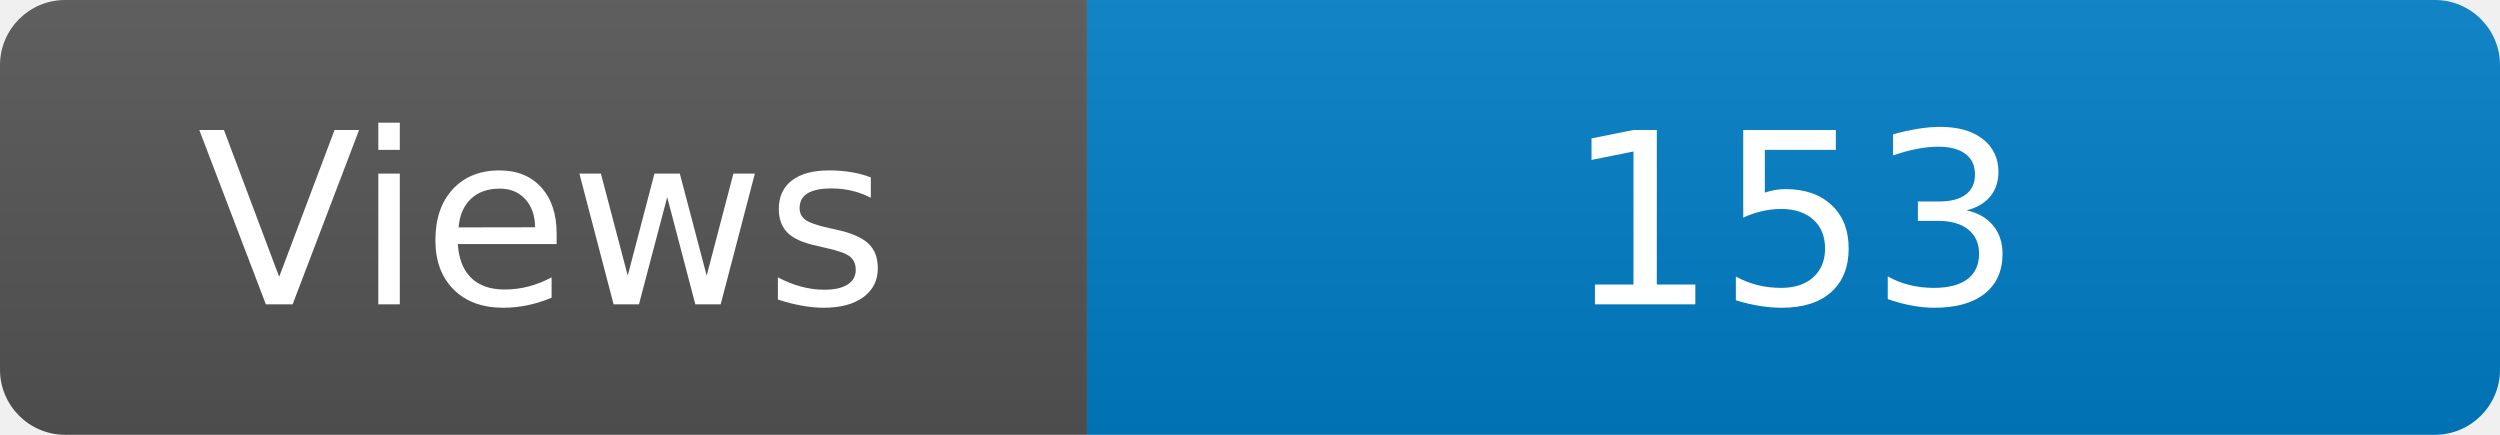
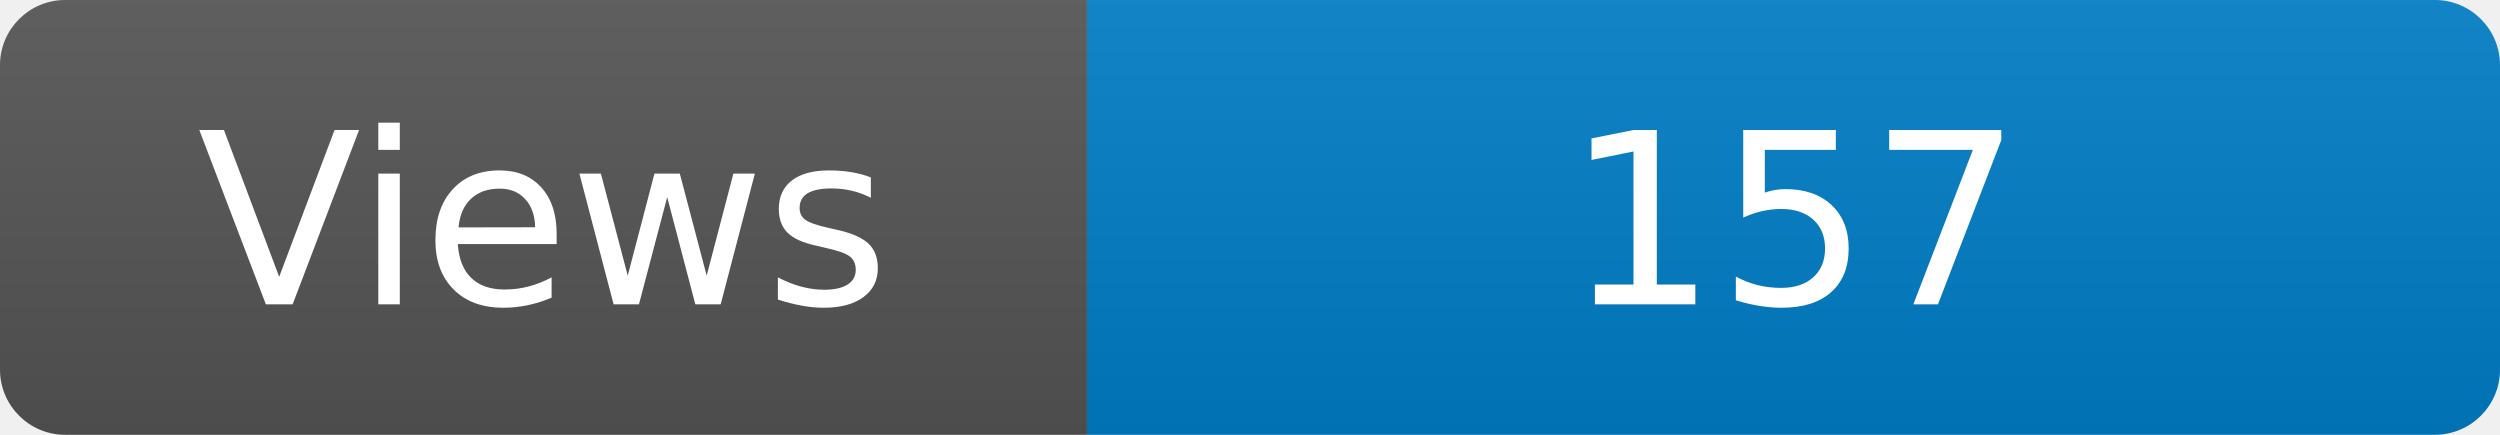
<svg xmlns="http://www.w3.org/2000/svg" width="115" height="20" role="img" aria-label="Maintained?: yes">
  <linearGradient id="s" x2="0" y2="100%">
    <stop offset="0" stop-color="#bbb" stop-opacity=".1" />
    <stop offset="1" stop-opacity=".1" />
  </linearGradient>
  <clipPath id="r">
    <rect width="115" height="20" rx="3" fill="#fff" />
  </clipPath>
  <g clip-path="url(#r)">
    <rect width="50" height="20" fill="#555" />
    <rect x="50" width="160" height="20" fill="#007ec6" />
    <rect width="115" height="20" fill="url(#s)" />
  </g>
  <g fill="#fff" text-anchor="middle" font-family="Verdana,Geneva,DejaVu Sans,sans-serif" font-size="110">
    <text x="250" y="140" transform="scale(.1)" fill="#fff">Views</text>
-     <text x="825" y="140" transform="scale(.1)" fill="#fff">153</text>
+     <text x="825" y="140" transform="scale(.1)" fill="#fff">157</text>
  </g>
</svg>
